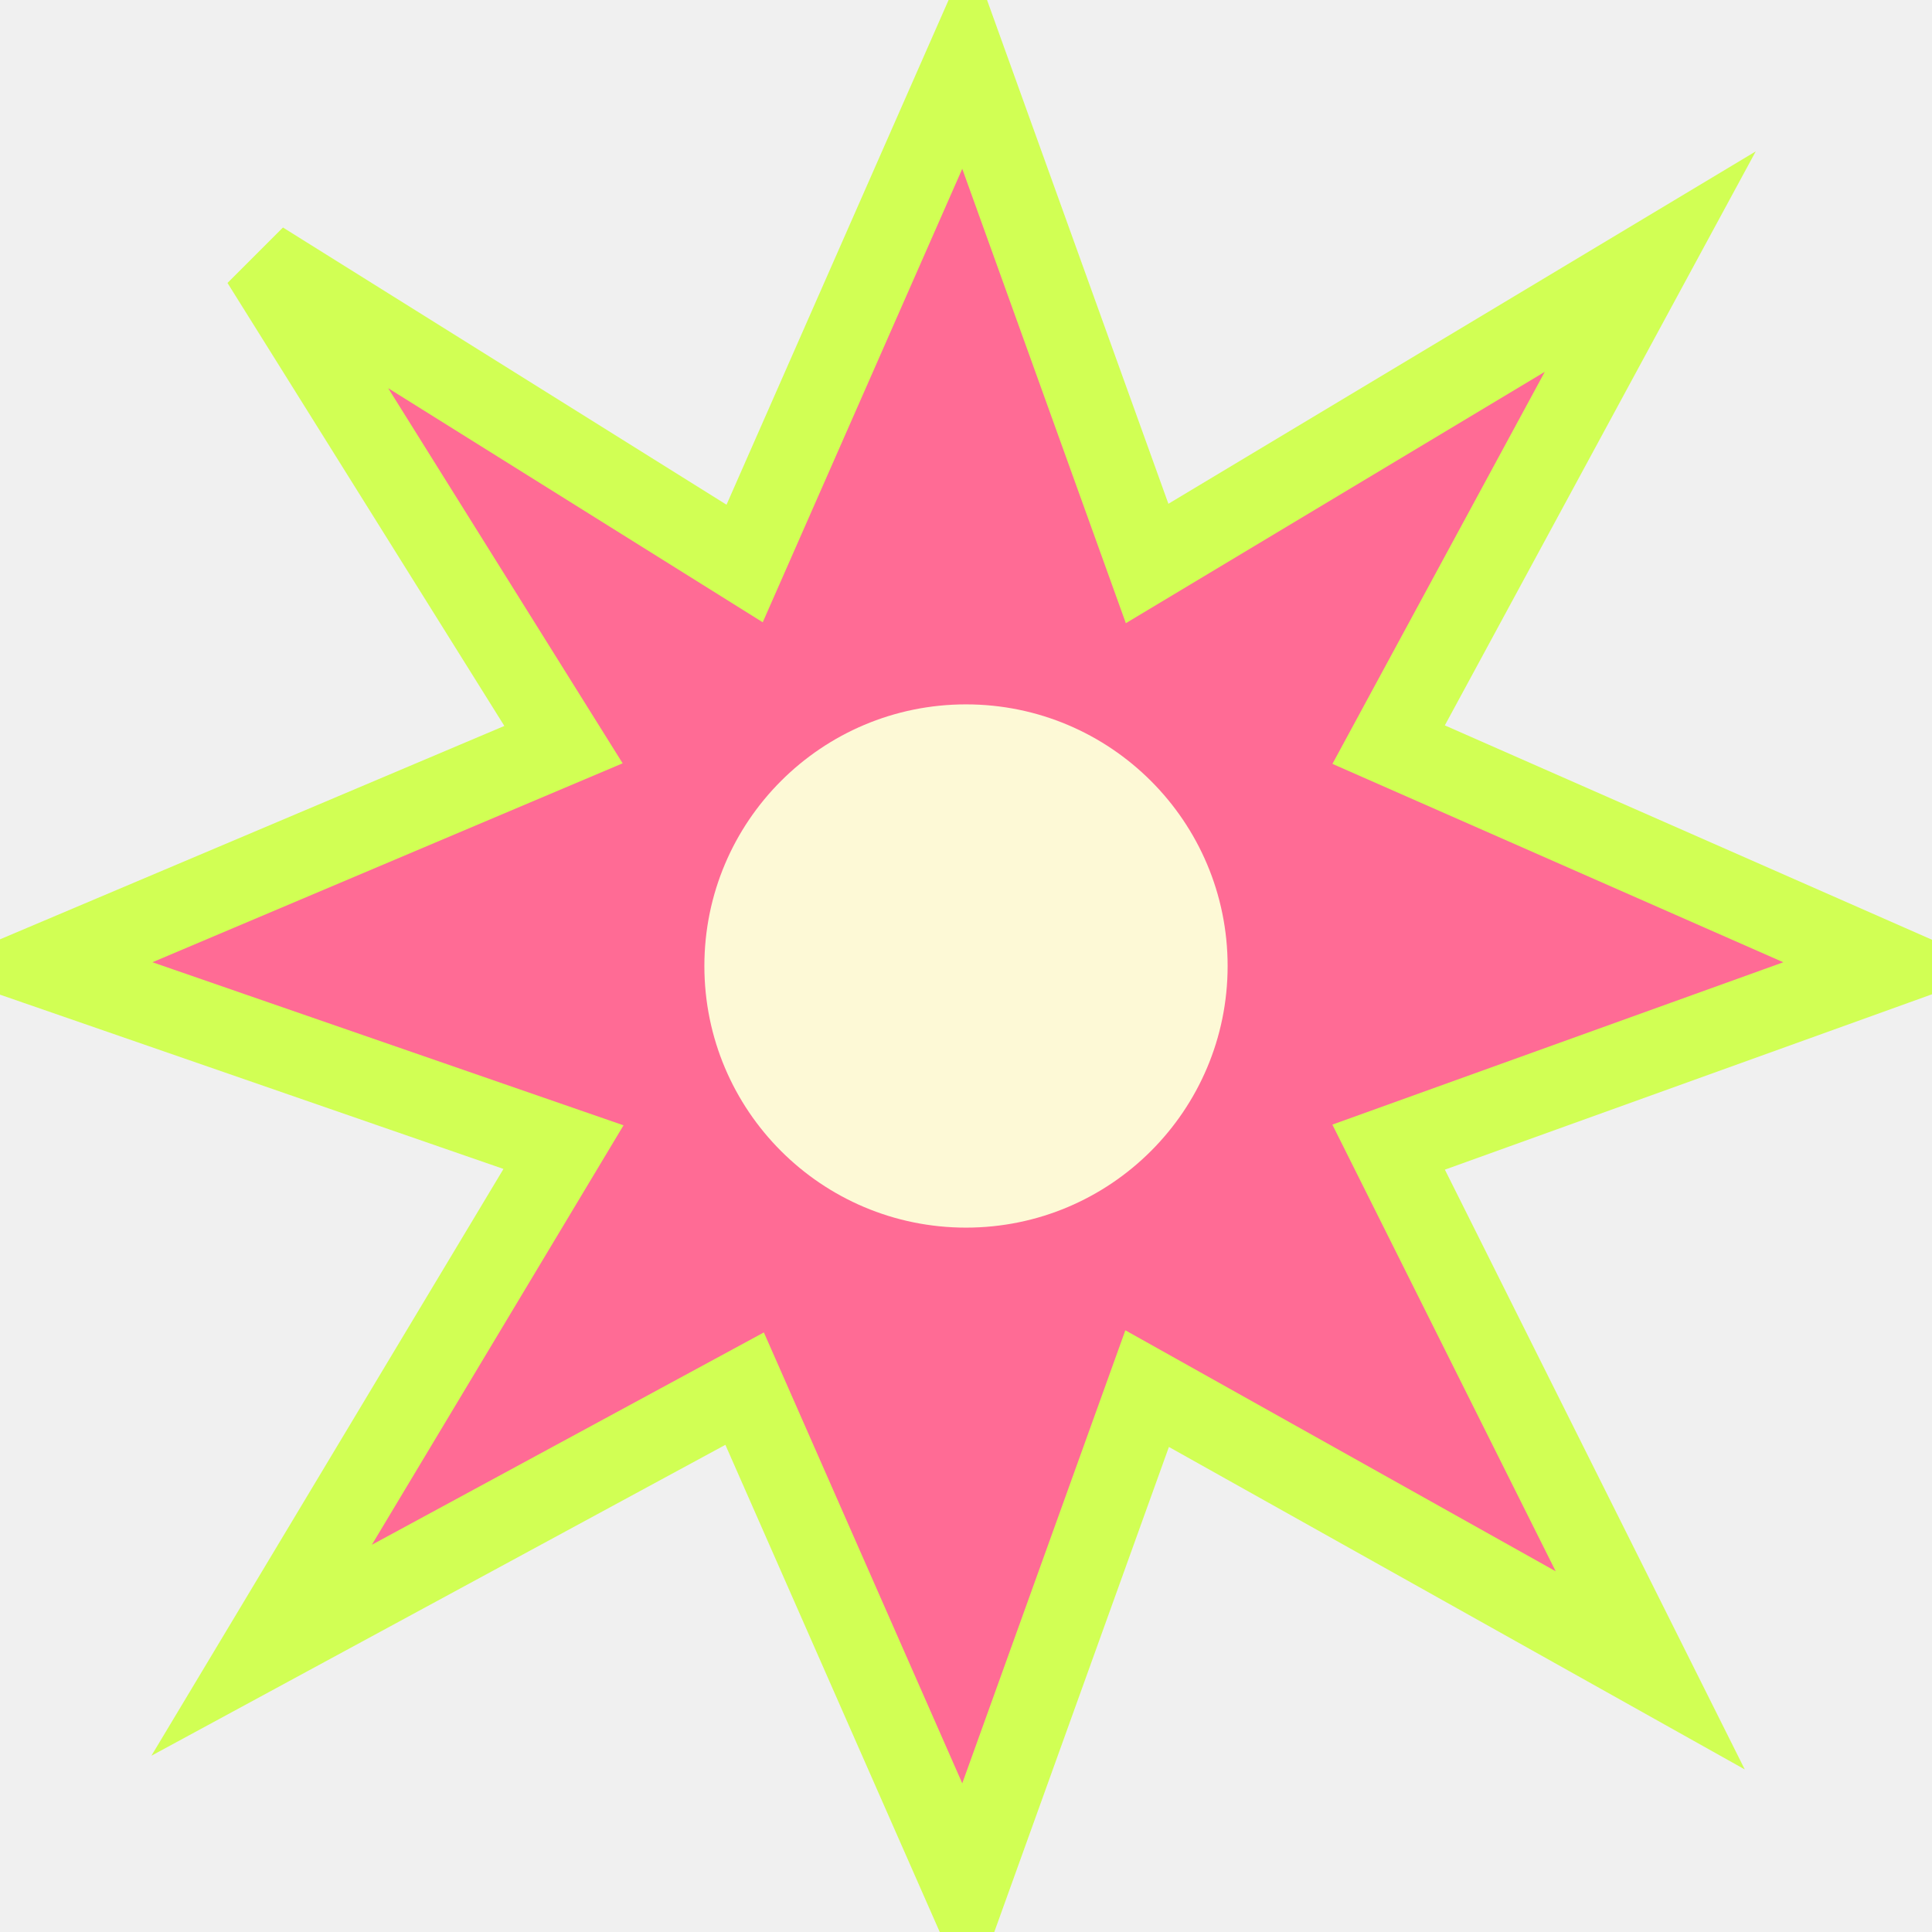
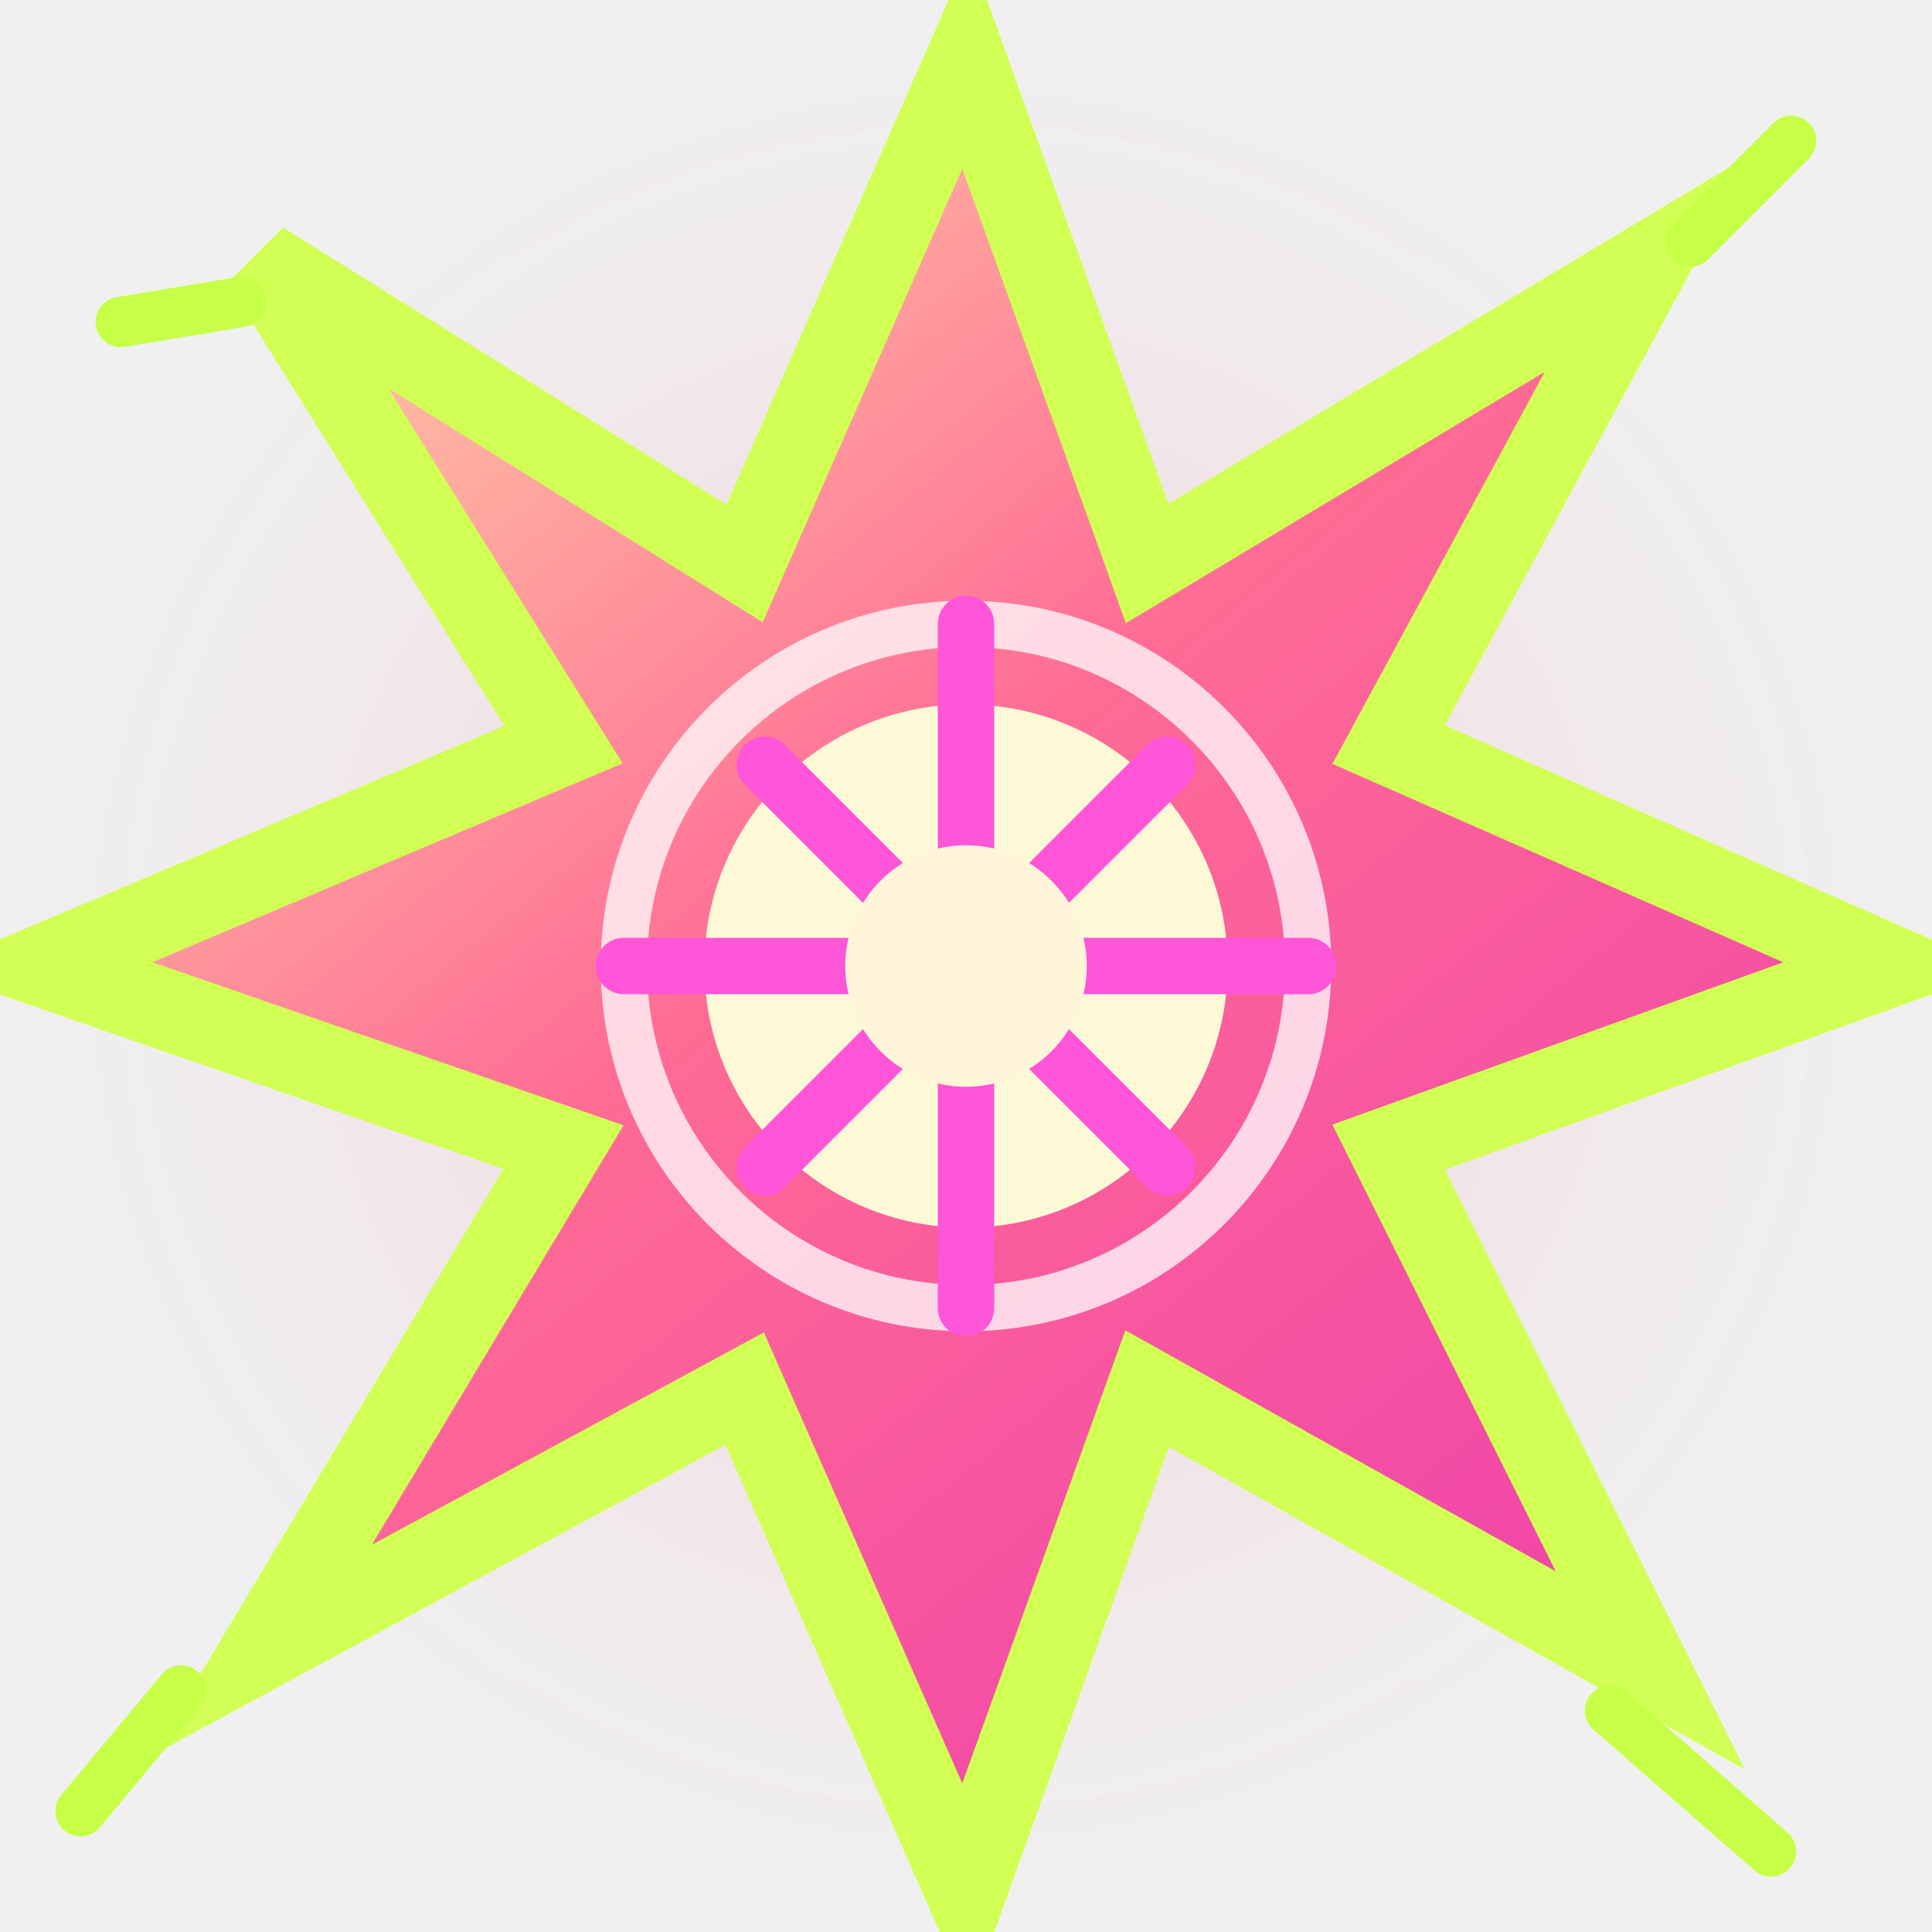
- <svg xmlns="http://www.w3.org/2000/svg" viewBox="0 0 96 96" role="img" aria-label="Impact Burst original arcade sprite">
-   <path d="M48 3 57 28 82 13 69 37 94 48 69 57 82 83 57 69 48 94 37 69 13 82 28 57 2 48 28 37 13 13 37 28Z" fill="#ff6b95" stroke="#d1ff54" stroke-width="4" />
-   <circle cx="48" cy="48" r="13" fill="#fdf9d6" />
+ <svg xmlns="http://www.w3.org/2000/svg" viewBox="0 0 96 96" role="img" aria-labelledby="title desc">
+   <defs>
+     <linearGradient id="material" x1="0" y1="0" x2=".85" y2="1">
+       <stop stop-color="#ffedab" />
+       <stop offset=".48" stop-color="#ff6b95" />
+       <stop offset="1" stop-color="#ed3cae" />
+     </linearGradient>
+     <radialGradient id="ambient">
+       <stop stop-color="#ff6b95" stop-opacity=".2" />
+       <stop offset="1" stop-color="#ff6b95" stop-opacity="0" />
+     </radialGradient>
+     <filter id="aura" x="-50%" y="-50%" width="200%" height="200%">
+       <feGaussianBlur stdDeviation="3.5" />
+     </filter>
+   </defs>
+   <circle cx="48" cy="48" r="45" fill="url(#ambient)" filter="url(#aura)" />
+   <g id="sprite">
+     <path d="M48 3 57 28 82 13 69 37 94 48 69 57 82 83 57 69 48 94 37 69 13 82 28 57 2 48 28 37 13 13 37 28Z" fill="url(#material)" stroke="#d1ff54" stroke-width="4" />
+     <circle cx="48" cy="48" r="13" fill="#fdf9d6" />
+   </g>
+   <g id="details" stroke-linejoin="round" stroke-linecap="round">
+     <circle cx="48" cy="48" r="17" fill="none" stroke="#ffffff" stroke-width="2.3" opacity=".75" />
+     <path d="M48 31v34m-17-17h34m-27-10 20 20m0-20L38 58" stroke="#ff55d8" stroke-width="2.8" />
+     <path d="m6 16 6-1m72-3 5-5m-9 78 8 7M9 84l-5 6" stroke="#c6ff45" stroke-width="2.5" />
+     <circle cx="48" cy="48" r="6" fill="#fff5d8" />
+   </g>
</svg>
